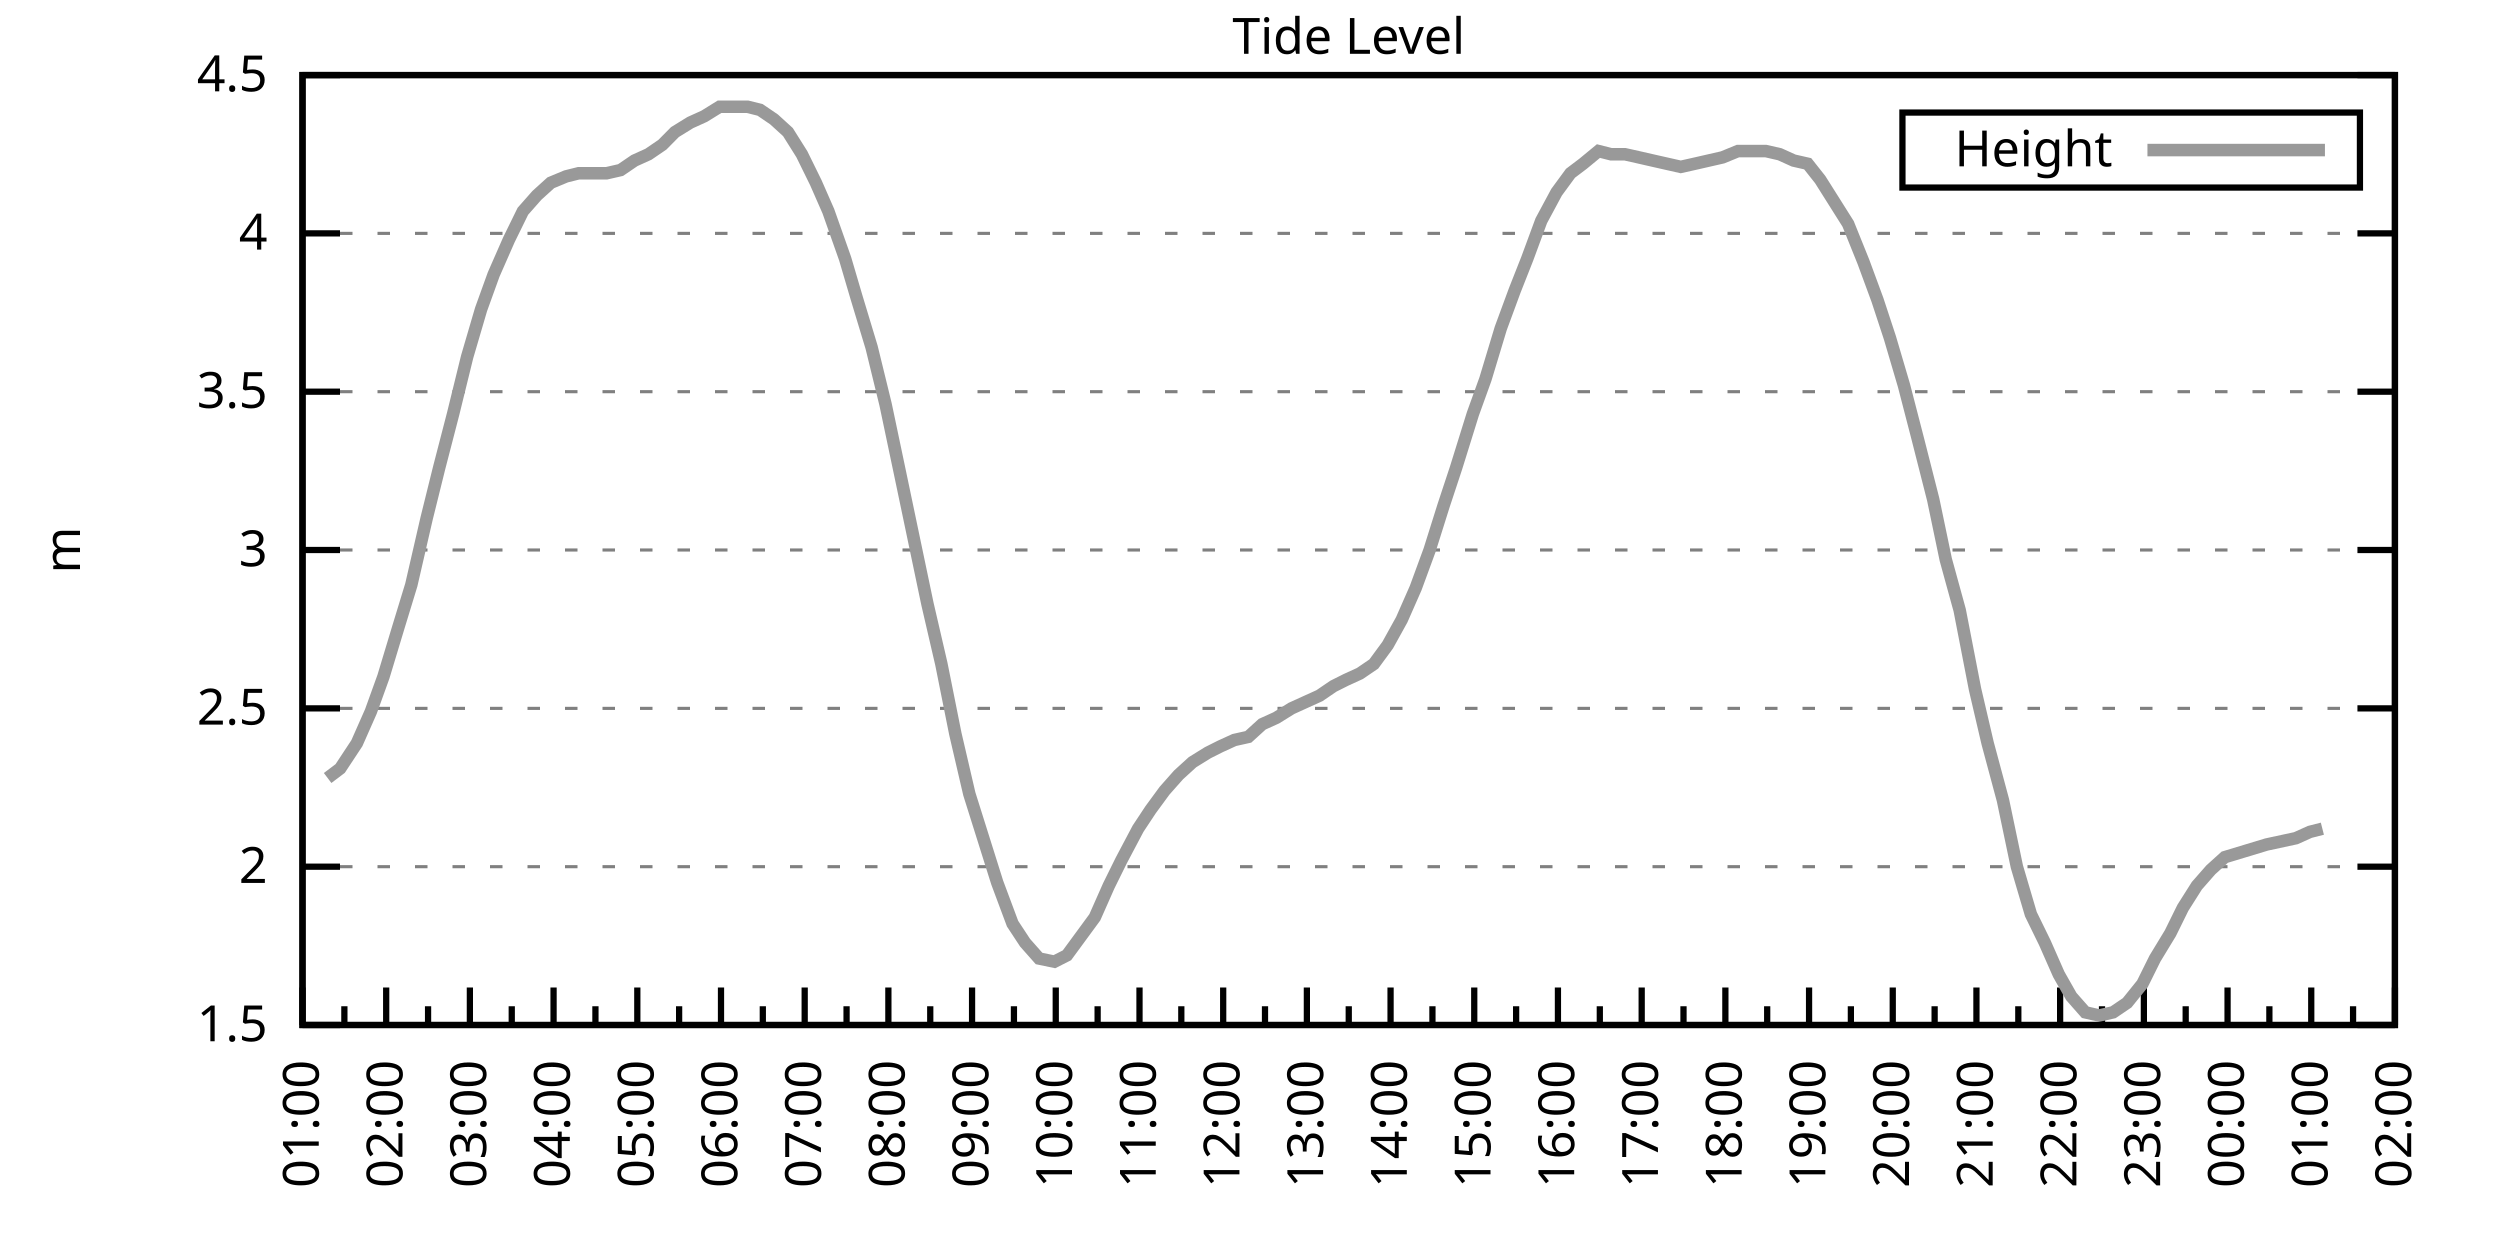
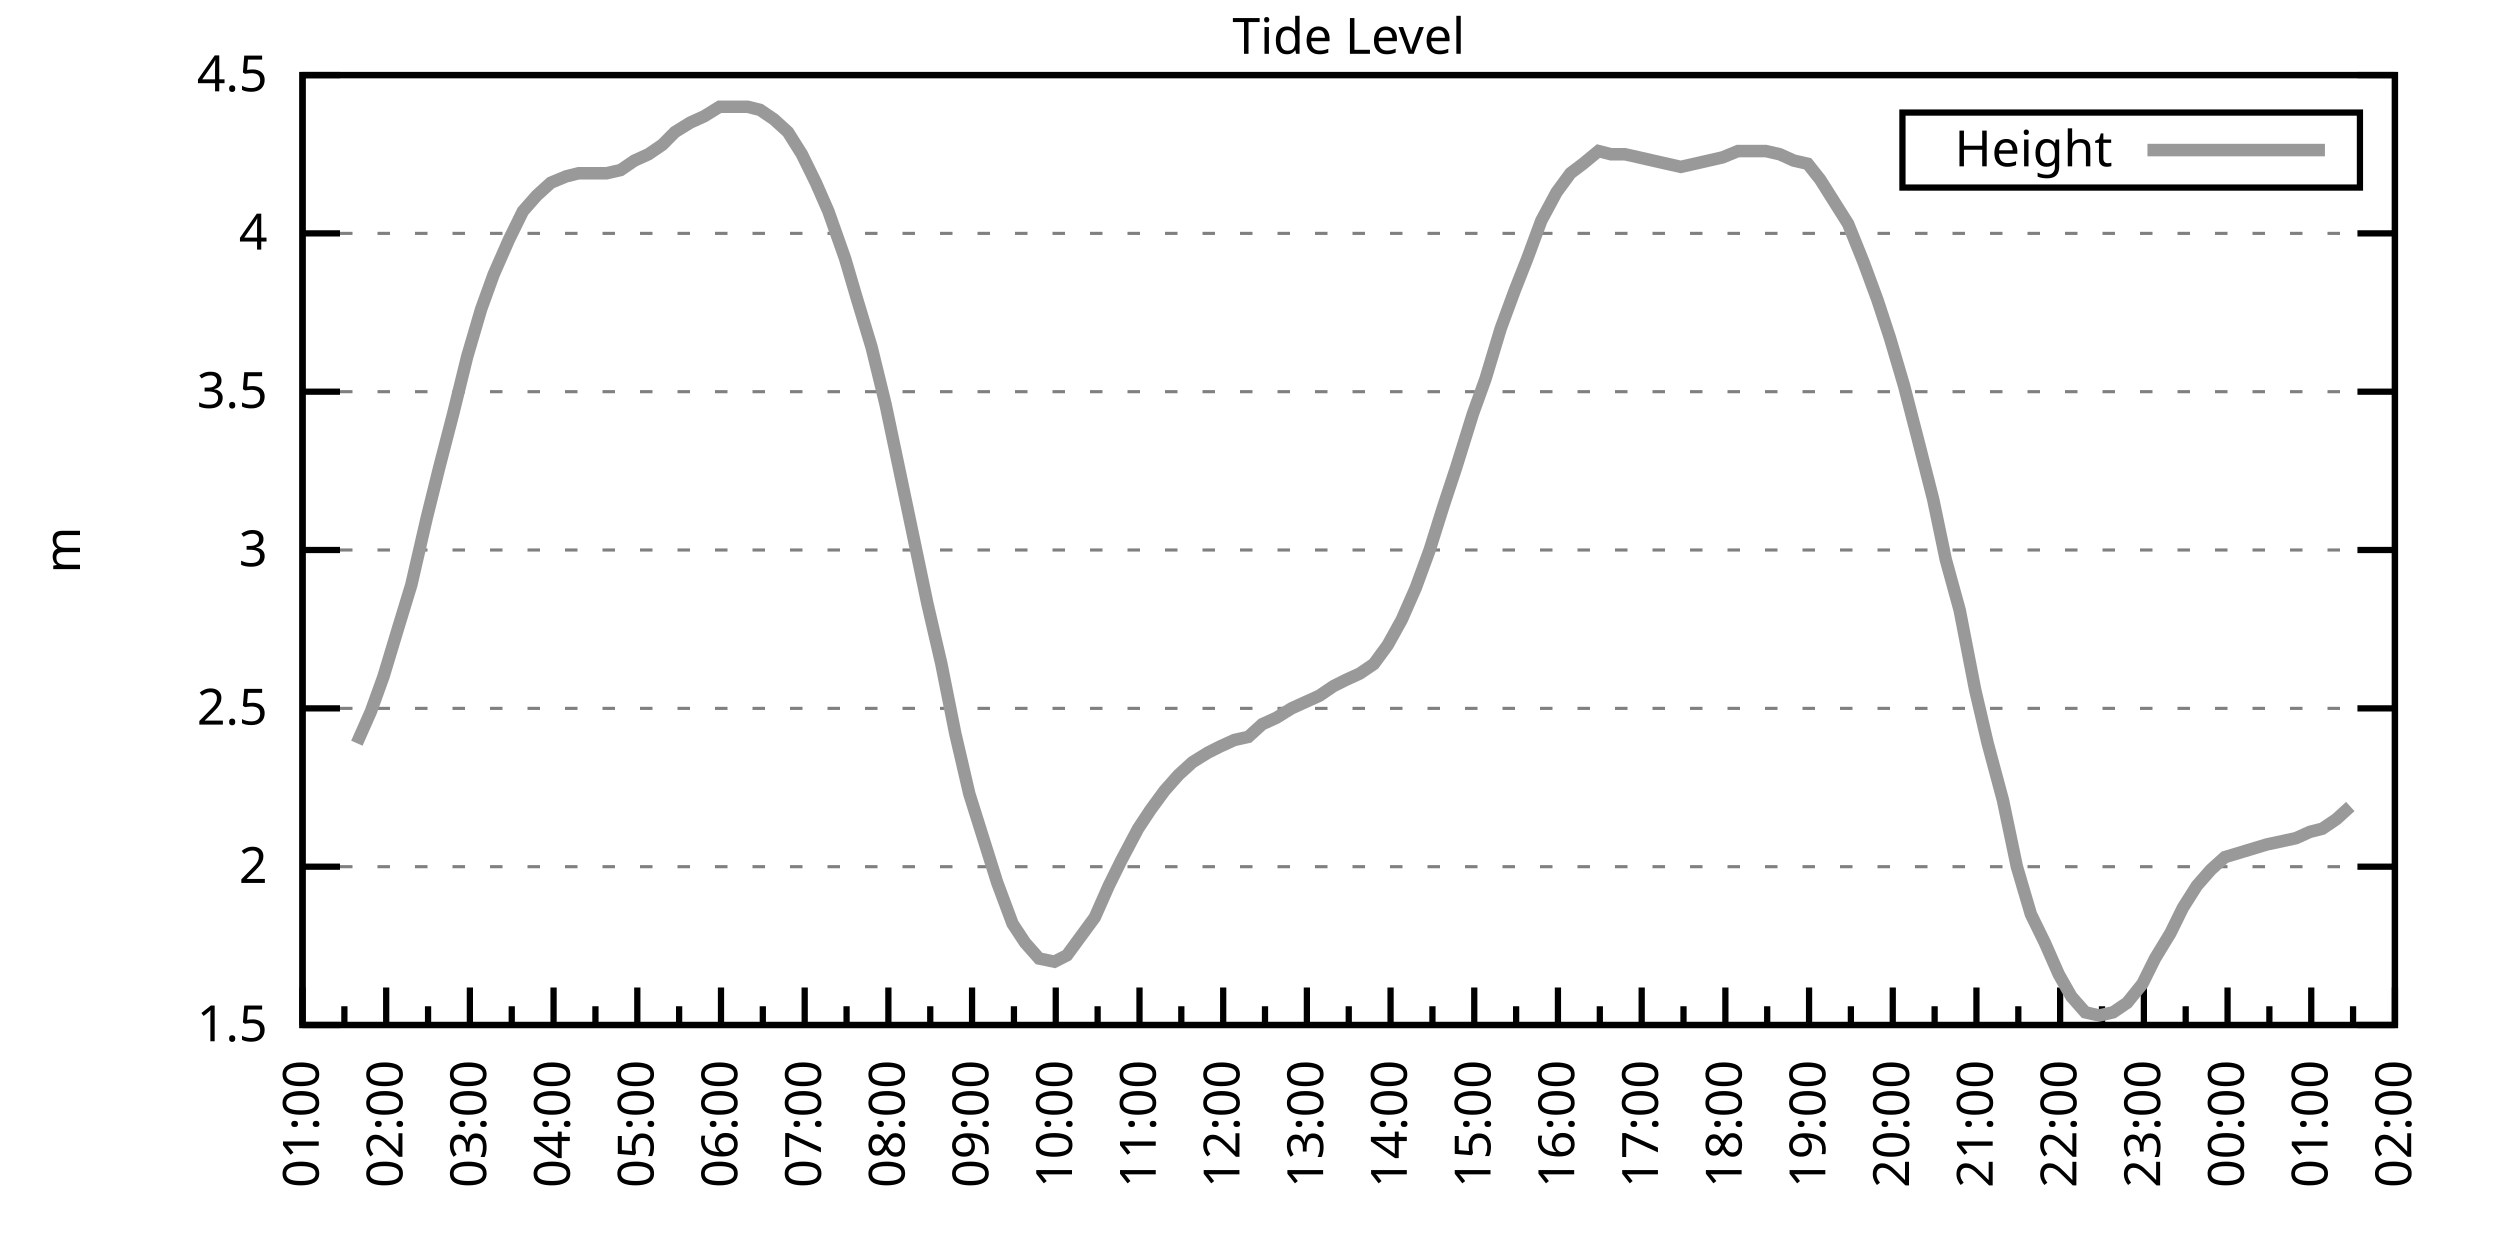
<svg xmlns="http://www.w3.org/2000/svg" xmlns:xlink="http://www.w3.org/1999/xlink" width="400" height="200" viewBox="0 0 400 200">
  <g id="gnuplot_canvas">
    <rect x="0" y="0" width="400" height="200" fill="none" />
    <defs>
      <circle id="gpDot" r="0.5" stroke-width="0.5" stroke="currentColor" />
      <path id="gpPt0" stroke-width="0.333" stroke="currentColor" d="M-1,0 h2 M0,-1 v2" />
      <path id="gpPt1" stroke-width="0.333" stroke="currentColor" d="M-1,-1 L1,1 M1,-1 L-1,1" />
      <path id="gpPt2" stroke-width="0.333" stroke="currentColor" d="M-1,0 L1,0 M0,-1 L0,1 M-1,-1 L1,1 M-1,1 L1,-1" />
      <rect id="gpPt3" stroke-width="0.333" stroke="currentColor" x="-1" y="-1" width="2" height="2" />
      <rect id="gpPt4" stroke-width="0.333" stroke="currentColor" fill="currentColor" x="-1" y="-1" width="2" height="2" />
      <circle id="gpPt5" stroke-width="0.333" stroke="currentColor" cx="0" cy="0" r="1" />
      <use xlink:href="#gpPt5" id="gpPt6" fill="currentColor" stroke="none" />
      <path id="gpPt7" stroke-width="0.333" stroke="currentColor" d="M0,-1.33 L-1.33,0.67 L1.33,0.67 z" />
      <use xlink:href="#gpPt7" id="gpPt8" fill="currentColor" stroke="none" />
      <use xlink:href="#gpPt7" id="gpPt9" stroke="currentColor" transform="rotate(180)" />
      <use xlink:href="#gpPt9" id="gpPt10" fill="currentColor" stroke="none" />
      <use xlink:href="#gpPt3" id="gpPt11" stroke="currentColor" transform="rotate(45)" />
      <use xlink:href="#gpPt11" id="gpPt12" fill="currentColor" stroke="none" />
      <path id="gpPt13" stroke-width="0.333" stroke="currentColor" d="M0,1.330 L1.265,0.411 L0.782,-1.067 L-0.782,-1.076 L-1.265,0.411 z" />
      <use xlink:href="#gpPt13" id="gpPt14" fill="currentColor" stroke="none" />
      <filter id="textbox" filterUnits="objectBoundingBox" x="0" y="0" height="1" width="1">
        <feFlood flood-color="white" flood-opacity="1" result="bgnd" />
        <feComposite in="SourceGraphic" in2="bgnd" operator="atop" />
      </filter>
      <filter id="greybox" filterUnits="objectBoundingBox" x="0" y="0" height="1" width="1">
        <feFlood flood-color="lightgrey" flood-opacity="1" result="grey" />
        <feComposite in="SourceGraphic" in2="grey" operator="atop" />
      </filter>
    </defs>
    <g fill="none" color="white" stroke="currentColor" stroke-width="1.00" stroke-linecap="butt" stroke-linejoin="miter">
</g>
    <g fill="none" color="black" stroke="currentColor" stroke-width="1.00" stroke-linecap="butt" stroke-linejoin="miter">
      <g stroke="none" shape-rendering="crispEdges">
        <polygon fill="rgb(255, 255, 255)" points="48.40,164.00 383.18,164.00 383.18,12.02 48.40,12.02 " />
      </g>
    </g>
    <g fill="none" color="black" stroke="currentColor" stroke-width="1.00" stroke-linecap="butt" stroke-linejoin="miter">
</g>
    <g fill="none" color="black" stroke="black" stroke-width="0.50" stroke-linecap="butt" stroke-linejoin="miter">
</g>
    <g fill="none" color="gray" stroke="currentColor" stroke-width="0.50" stroke-linecap="butt" stroke-linejoin="miter">
      <path stroke="gray" stroke-dasharray="2,4" class="gridline" d="M48.40,164.00 L383.19,164.00  " />
    </g>
    <g fill="none" color="gray" stroke="gray" stroke-width="1.00" stroke-linecap="butt" stroke-linejoin="miter">
</g>
    <g fill="none" color="black" stroke="currentColor" stroke-width="1.00" stroke-linecap="butt" stroke-linejoin="miter">
      <path stroke="black" d="M48.40,164.00 L54.40,164.00 M383.19,164.00 L377.19,164.00  " />
      <g transform="translate(42.80,166.60)" stroke="none" fill="black" font-family="Sans" font-size="8.00" text-anchor="end">
        <text>
          <tspan font-family="Sans"> 1.5</tspan>
        </text>
      </g>
    </g>
    <g fill="none" color="black" stroke="currentColor" stroke-width="1.00" stroke-linecap="butt" stroke-linejoin="miter">
</g>
    <g fill="none" color="black" stroke="black" stroke-width="0.50" stroke-linecap="butt" stroke-linejoin="miter">
</g>
    <g fill="none" color="gray" stroke="currentColor" stroke-width="0.50" stroke-linecap="butt" stroke-linejoin="miter">
      <path stroke="gray" stroke-dasharray="2,4" class="gridline" d="M48.40,138.67 L383.19,138.67  " />
    </g>
    <g fill="none" color="gray" stroke="gray" stroke-width="1.00" stroke-linecap="butt" stroke-linejoin="miter">
</g>
    <g fill="none" color="black" stroke="currentColor" stroke-width="1.00" stroke-linecap="butt" stroke-linejoin="miter">
      <path stroke="black" d="M48.40,138.67 L54.40,138.67 M383.19,138.67 L377.19,138.67  " />
      <g transform="translate(42.80,141.27)" stroke="none" fill="black" font-family="Sans" font-size="8.00" text-anchor="end">
        <text>
          <tspan font-family="Sans"> 2</tspan>
        </text>
      </g>
    </g>
    <g fill="none" color="black" stroke="currentColor" stroke-width="1.00" stroke-linecap="butt" stroke-linejoin="miter">
</g>
    <g fill="none" color="black" stroke="black" stroke-width="0.50" stroke-linecap="butt" stroke-linejoin="miter">
</g>
    <g fill="none" color="gray" stroke="currentColor" stroke-width="0.50" stroke-linecap="butt" stroke-linejoin="miter">
      <path stroke="gray" stroke-dasharray="2,4" class="gridline" d="M48.40,113.34 L383.19,113.34  " />
    </g>
    <g fill="none" color="gray" stroke="gray" stroke-width="1.00" stroke-linecap="butt" stroke-linejoin="miter">
</g>
    <g fill="none" color="black" stroke="currentColor" stroke-width="1.00" stroke-linecap="butt" stroke-linejoin="miter">
      <path stroke="black" d="M48.40,113.34 L54.40,113.34 M383.19,113.34 L377.19,113.34  " />
      <g transform="translate(42.80,115.94)" stroke="none" fill="black" font-family="Sans" font-size="8.00" text-anchor="end">
        <text>
          <tspan font-family="Sans"> 2.5</tspan>
        </text>
      </g>
    </g>
    <g fill="none" color="black" stroke="currentColor" stroke-width="1.00" stroke-linecap="butt" stroke-linejoin="miter">
</g>
    <g fill="none" color="black" stroke="black" stroke-width="0.50" stroke-linecap="butt" stroke-linejoin="miter">
</g>
    <g fill="none" color="gray" stroke="currentColor" stroke-width="0.50" stroke-linecap="butt" stroke-linejoin="miter">
      <path stroke="gray" stroke-dasharray="2,4" class="gridline" d="M48.40,88.00 L383.19,88.00  " />
    </g>
    <g fill="none" color="gray" stroke="gray" stroke-width="1.00" stroke-linecap="butt" stroke-linejoin="miter">
</g>
    <g fill="none" color="black" stroke="currentColor" stroke-width="1.00" stroke-linecap="butt" stroke-linejoin="miter">
      <path stroke="black" d="M48.40,88.00 L54.40,88.00 M383.19,88.00 L377.19,88.00  " />
      <g transform="translate(42.80,90.60)" stroke="none" fill="black" font-family="Sans" font-size="8.00" text-anchor="end">
        <text>
          <tspan font-family="Sans"> 3</tspan>
        </text>
      </g>
    </g>
    <g fill="none" color="black" stroke="currentColor" stroke-width="1.00" stroke-linecap="butt" stroke-linejoin="miter">
</g>
    <g fill="none" color="black" stroke="black" stroke-width="0.50" stroke-linecap="butt" stroke-linejoin="miter">
</g>
    <g fill="none" color="gray" stroke="currentColor" stroke-width="0.50" stroke-linecap="butt" stroke-linejoin="miter">
      <path stroke="gray" stroke-dasharray="2,4" class="gridline" d="M48.40,62.67 L383.19,62.67  " />
    </g>
    <g fill="none" color="gray" stroke="gray" stroke-width="1.00" stroke-linecap="butt" stroke-linejoin="miter">
</g>
    <g fill="none" color="black" stroke="currentColor" stroke-width="1.00" stroke-linecap="butt" stroke-linejoin="miter">
      <path stroke="black" d="M48.40,62.67 L54.40,62.67 M383.19,62.67 L377.19,62.67  " />
      <g transform="translate(42.80,65.27)" stroke="none" fill="black" font-family="Sans" font-size="8.00" text-anchor="end">
        <text>
          <tspan font-family="Sans"> 3.5</tspan>
        </text>
      </g>
    </g>
    <g fill="none" color="black" stroke="currentColor" stroke-width="1.00" stroke-linecap="butt" stroke-linejoin="miter">
</g>
    <g fill="none" color="black" stroke="black" stroke-width="0.50" stroke-linecap="butt" stroke-linejoin="miter">
</g>
    <g fill="none" color="gray" stroke="currentColor" stroke-width="0.50" stroke-linecap="butt" stroke-linejoin="miter">
      <path stroke="gray" stroke-dasharray="2,4" class="gridline" d="M48.40,37.34 L383.19,37.34  " />
    </g>
    <g fill="none" color="gray" stroke="gray" stroke-width="1.00" stroke-linecap="butt" stroke-linejoin="miter">
</g>
    <g fill="none" color="black" stroke="currentColor" stroke-width="1.00" stroke-linecap="butt" stroke-linejoin="miter">
      <path stroke="black" d="M48.40,37.34 L54.40,37.34 M383.19,37.34 L377.19,37.34  " />
      <g transform="translate(42.80,39.94)" stroke="none" fill="black" font-family="Sans" font-size="8.00" text-anchor="end">
        <text>
          <tspan font-family="Sans"> 4</tspan>
        </text>
      </g>
    </g>
    <g fill="none" color="black" stroke="currentColor" stroke-width="1.00" stroke-linecap="butt" stroke-linejoin="miter">
</g>
    <g fill="none" color="black" stroke="black" stroke-width="0.50" stroke-linecap="butt" stroke-linejoin="miter">
</g>
    <g fill="none" color="gray" stroke="currentColor" stroke-width="0.50" stroke-linecap="butt" stroke-linejoin="miter">
      <path stroke="gray" stroke-dasharray="2,4" class="gridline" d="M48.40,12.01 L383.19,12.01  " />
    </g>
    <g fill="none" color="gray" stroke="gray" stroke-width="1.00" stroke-linecap="butt" stroke-linejoin="miter">
</g>
    <g fill="none" color="black" stroke="currentColor" stroke-width="1.00" stroke-linecap="butt" stroke-linejoin="miter">
      <path stroke="black" d="M48.40,12.01 L54.40,12.01 M383.19,12.01 L377.19,12.01  " />
      <g transform="translate(42.80,14.61)" stroke="none" fill="black" font-family="Sans" font-size="8.00" text-anchor="end">
        <text>
          <tspan font-family="Sans"> 4.5</tspan>
        </text>
      </g>
    </g>
    <g fill="none" color="black" stroke="currentColor" stroke-width="1.00" stroke-linecap="butt" stroke-linejoin="miter">
      <path stroke="black" d="M48.40,164.00 L48.40,158.00  " />
      <g transform="translate(51.00,169.60) rotate(270)" stroke="none" fill="black" font-family="Sans" font-size="8.00" text-anchor="end">
        <text>
          <tspan font-family="Sans">01:00</tspan>
        </text>
      </g>
    </g>
    <g fill="none" color="black" stroke="currentColor" stroke-width="1.00" stroke-linecap="butt" stroke-linejoin="miter">
      <path stroke="black" d="M55.10,164.00 L55.10,161.00 M61.79,164.00 L61.79,158.00  " />
      <g transform="translate(64.39,169.60) rotate(270)" stroke="none" fill="black" font-family="Sans" font-size="8.00" text-anchor="end">
        <text>
          <tspan font-family="Sans">02:00</tspan>
        </text>
      </g>
    </g>
    <g fill="none" color="black" stroke="currentColor" stroke-width="1.00" stroke-linecap="butt" stroke-linejoin="miter">
      <path stroke="black" d="M68.49,164.00 L68.49,161.00 M75.18,164.00 L75.18,158.00  " />
      <g transform="translate(77.78,169.60) rotate(270)" stroke="none" fill="black" font-family="Sans" font-size="8.00" text-anchor="end">
        <text>
          <tspan font-family="Sans">03:00</tspan>
        </text>
      </g>
    </g>
    <g fill="none" color="black" stroke="currentColor" stroke-width="1.00" stroke-linecap="butt" stroke-linejoin="miter">
      <path stroke="black" d="M81.88,164.00 L81.88,161.00 M88.57,164.00 L88.57,158.00  " />
      <g transform="translate(91.17,169.60) rotate(270)" stroke="none" fill="black" font-family="Sans" font-size="8.00" text-anchor="end">
        <text>
          <tspan font-family="Sans">04:00</tspan>
        </text>
      </g>
    </g>
    <g fill="none" color="black" stroke="currentColor" stroke-width="1.00" stroke-linecap="butt" stroke-linejoin="miter">
      <path stroke="black" d="M95.27,164.00 L95.27,161.00 M101.97,164.00 L101.97,158.00  " />
      <g transform="translate(104.57,169.60) rotate(270)" stroke="none" fill="black" font-family="Sans" font-size="8.00" text-anchor="end">
        <text>
          <tspan font-family="Sans">05:00</tspan>
        </text>
      </g>
    </g>
    <g fill="none" color="black" stroke="currentColor" stroke-width="1.00" stroke-linecap="butt" stroke-linejoin="miter">
      <path stroke="black" d="M108.66,164.00 L108.66,161.00 M115.36,164.00 L115.36,158.00  " />
      <g transform="translate(117.96,169.60) rotate(270)" stroke="none" fill="black" font-family="Sans" font-size="8.00" text-anchor="end">
        <text>
          <tspan font-family="Sans">06:00</tspan>
        </text>
      </g>
    </g>
    <g fill="none" color="black" stroke="currentColor" stroke-width="1.00" stroke-linecap="butt" stroke-linejoin="miter">
      <path stroke="black" d="M122.05,164.00 L122.05,161.00 M128.75,164.00 L128.75,158.00  " />
      <g transform="translate(131.35,169.60) rotate(270)" stroke="none" fill="black" font-family="Sans" font-size="8.00" text-anchor="end">
        <text>
          <tspan font-family="Sans">07:00</tspan>
        </text>
      </g>
    </g>
    <g fill="none" color="black" stroke="currentColor" stroke-width="1.00" stroke-linecap="butt" stroke-linejoin="miter">
      <path stroke="black" d="M135.45,164.00 L135.45,161.00 M142.14,164.00 L142.14,158.00  " />
      <g transform="translate(144.74,169.60) rotate(270)" stroke="none" fill="black" font-family="Sans" font-size="8.00" text-anchor="end">
        <text>
          <tspan font-family="Sans">08:00</tspan>
        </text>
      </g>
    </g>
    <g fill="none" color="black" stroke="currentColor" stroke-width="1.00" stroke-linecap="butt" stroke-linejoin="miter">
      <path stroke="black" d="M148.84,164.00 L148.84,161.00 M155.53,164.00 L155.53,158.00  " />
      <g transform="translate(158.13,169.60) rotate(270)" stroke="none" fill="black" font-family="Sans" font-size="8.00" text-anchor="end">
        <text>
          <tspan font-family="Sans">09:00</tspan>
        </text>
      </g>
    </g>
    <g fill="none" color="black" stroke="currentColor" stroke-width="1.00" stroke-linecap="butt" stroke-linejoin="miter">
      <path stroke="black" d="M162.23,164.00 L162.23,161.00 M168.92,164.00 L168.92,158.00  " />
      <g transform="translate(171.52,169.60) rotate(270)" stroke="none" fill="black" font-family="Sans" font-size="8.00" text-anchor="end">
        <text>
          <tspan font-family="Sans">10:00</tspan>
        </text>
      </g>
    </g>
    <g fill="none" color="black" stroke="currentColor" stroke-width="1.00" stroke-linecap="butt" stroke-linejoin="miter">
      <path stroke="black" d="M175.62,164.00 L175.62,161.00 M182.32,164.00 L182.32,158.00  " />
      <g transform="translate(184.92,169.60) rotate(270)" stroke="none" fill="black" font-family="Sans" font-size="8.00" text-anchor="end">
        <text>
          <tspan font-family="Sans">11:00</tspan>
        </text>
      </g>
    </g>
    <g fill="none" color="black" stroke="currentColor" stroke-width="1.00" stroke-linecap="butt" stroke-linejoin="miter">
      <path stroke="black" d="M189.01,164.00 L189.01,161.00 M195.71,164.00 L195.71,158.00  " />
      <g transform="translate(198.31,169.60) rotate(270)" stroke="none" fill="black" font-family="Sans" font-size="8.00" text-anchor="end">
        <text>
          <tspan font-family="Sans">12:00</tspan>
        </text>
      </g>
    </g>
    <g fill="none" color="black" stroke="currentColor" stroke-width="1.00" stroke-linecap="butt" stroke-linejoin="miter">
      <path stroke="black" d="M202.40,164.00 L202.40,161.00 M209.10,164.00 L209.10,158.00  " />
      <g transform="translate(211.70,169.60) rotate(270)" stroke="none" fill="black" font-family="Sans" font-size="8.00" text-anchor="end">
        <text>
          <tspan font-family="Sans">13:00</tspan>
        </text>
      </g>
    </g>
    <g fill="none" color="black" stroke="currentColor" stroke-width="1.00" stroke-linecap="butt" stroke-linejoin="miter">
      <path stroke="black" d="M215.80,164.00 L215.80,161.00 M222.49,164.00 L222.49,158.00  " />
      <g transform="translate(225.09,169.60) rotate(270)" stroke="none" fill="black" font-family="Sans" font-size="8.00" text-anchor="end">
        <text>
          <tspan font-family="Sans">14:00</tspan>
        </text>
      </g>
    </g>
    <g fill="none" color="black" stroke="currentColor" stroke-width="1.00" stroke-linecap="butt" stroke-linejoin="miter">
      <path stroke="black" d="M229.19,164.00 L229.19,161.00 M235.88,164.00 L235.88,158.00  " />
      <g transform="translate(238.48,169.60) rotate(270)" stroke="none" fill="black" font-family="Sans" font-size="8.00" text-anchor="end">
        <text>
          <tspan font-family="Sans">15:00</tspan>
        </text>
      </g>
    </g>
    <g fill="none" color="black" stroke="currentColor" stroke-width="1.00" stroke-linecap="butt" stroke-linejoin="miter">
      <path stroke="black" d="M242.58,164.00 L242.58,161.00 M249.27,164.00 L249.27,158.00  " />
      <g transform="translate(251.87,169.60) rotate(270)" stroke="none" fill="black" font-family="Sans" font-size="8.00" text-anchor="end">
        <text>
          <tspan font-family="Sans">16:00</tspan>
        </text>
      </g>
    </g>
    <g fill="none" color="black" stroke="currentColor" stroke-width="1.00" stroke-linecap="butt" stroke-linejoin="miter">
      <path stroke="black" d="M255.97,164.00 L255.97,161.00 M262.67,164.00 L262.67,158.00  " />
      <g transform="translate(265.27,169.60) rotate(270)" stroke="none" fill="black" font-family="Sans" font-size="8.00" text-anchor="end">
        <text>
          <tspan font-family="Sans">17:00</tspan>
        </text>
      </g>
    </g>
    <g fill="none" color="black" stroke="currentColor" stroke-width="1.00" stroke-linecap="butt" stroke-linejoin="miter">
      <path stroke="black" d="M269.36,164.00 L269.36,161.00 M276.06,164.00 L276.06,158.00  " />
      <g transform="translate(278.66,169.60) rotate(270)" stroke="none" fill="black" font-family="Sans" font-size="8.00" text-anchor="end">
        <text>
          <tspan font-family="Sans">18:00</tspan>
        </text>
      </g>
    </g>
    <g fill="none" color="black" stroke="currentColor" stroke-width="1.00" stroke-linecap="butt" stroke-linejoin="miter">
      <path stroke="black" d="M282.75,164.00 L282.75,161.00 M289.45,164.00 L289.45,158.00  " />
      <g transform="translate(292.05,169.60) rotate(270)" stroke="none" fill="black" font-family="Sans" font-size="8.00" text-anchor="end">
        <text>
          <tspan font-family="Sans">19:00</tspan>
        </text>
      </g>
    </g>
    <g fill="none" color="black" stroke="currentColor" stroke-width="1.00" stroke-linecap="butt" stroke-linejoin="miter">
      <path stroke="black" d="M296.14,164.00 L296.14,161.00 M302.84,164.00 L302.84,158.00  " />
      <g transform="translate(305.44,169.60) rotate(270)" stroke="none" fill="black" font-family="Sans" font-size="8.00" text-anchor="end">
        <text>
          <tspan font-family="Sans">20:00</tspan>
        </text>
      </g>
    </g>
    <g fill="none" color="black" stroke="currentColor" stroke-width="1.00" stroke-linecap="butt" stroke-linejoin="miter">
      <path stroke="black" d="M309.54,164.00 L309.54,161.00 M316.23,164.00 L316.23,158.00  " />
      <g transform="translate(318.83,169.60) rotate(270)" stroke="none" fill="black" font-family="Sans" font-size="8.00" text-anchor="end">
        <text>
          <tspan font-family="Sans">21:00</tspan>
        </text>
      </g>
    </g>
    <g fill="none" color="black" stroke="currentColor" stroke-width="1.00" stroke-linecap="butt" stroke-linejoin="miter">
      <path stroke="black" d="M322.93,164.00 L322.93,161.00 M329.62,164.00 L329.62,158.00  " />
      <g transform="translate(332.22,169.60) rotate(270)" stroke="none" fill="black" font-family="Sans" font-size="8.00" text-anchor="end">
        <text>
          <tspan font-family="Sans">22:00</tspan>
        </text>
      </g>
    </g>
    <g fill="none" color="black" stroke="currentColor" stroke-width="1.00" stroke-linecap="butt" stroke-linejoin="miter">
      <path stroke="black" d="M336.32,164.00 L336.32,161.00 M343.02,164.00 L343.02,158.00  " />
      <g transform="translate(345.62,169.60) rotate(270)" stroke="none" fill="black" font-family="Sans" font-size="8.00" text-anchor="end">
        <text>
          <tspan font-family="Sans">23:00</tspan>
        </text>
      </g>
    </g>
    <g fill="none" color="black" stroke="currentColor" stroke-width="1.00" stroke-linecap="butt" stroke-linejoin="miter">
      <path stroke="black" d="M349.71,164.00 L349.71,161.00 M356.41,164.00 L356.41,158.00  " />
      <g transform="translate(359.01,169.60) rotate(270)" stroke="none" fill="black" font-family="Sans" font-size="8.00" text-anchor="end">
        <text>
          <tspan font-family="Sans">00:00</tspan>
        </text>
      </g>
    </g>
    <g fill="none" color="black" stroke="currentColor" stroke-width="1.00" stroke-linecap="butt" stroke-linejoin="miter">
      <path stroke="black" d="M363.10,164.00 L363.10,161.00 M369.80,164.00 L369.80,158.00  " />
      <g transform="translate(372.40,169.60) rotate(270)" stroke="none" fill="black" font-family="Sans" font-size="8.00" text-anchor="end">
        <text>
          <tspan font-family="Sans">01:00</tspan>
        </text>
      </g>
    </g>
    <g fill="none" color="black" stroke="currentColor" stroke-width="1.00" stroke-linecap="butt" stroke-linejoin="miter">
      <path stroke="black" d="M376.49,164.00 L376.49,161.00 M383.19,164.00 L383.19,158.00  " />
      <g transform="translate(385.79,169.60) rotate(270)" stroke="none" fill="black" font-family="Sans" font-size="8.00" text-anchor="end">
        <text>
          <tspan font-family="Sans">02:00</tspan>
        </text>
      </g>
    </g>
    <g fill="none" color="black" stroke="currentColor" stroke-width="1.00" stroke-linecap="butt" stroke-linejoin="miter">
</g>
    <g fill="none" color="black" stroke="currentColor" stroke-width="1.00" stroke-linecap="butt" stroke-linejoin="miter">
      <path stroke="black" d="M48.40,12.01 L48.40,164.00 L383.19,164.00 L383.19,12.01 L48.40,12.01 Z  " />
    </g>
    <g fill="none" color="black" stroke="currentColor" stroke-width="1.00" stroke-linecap="butt" stroke-linejoin="miter">
      <g transform="translate(12.80,88.01) rotate(270)" stroke="none" fill="black" font-family="Sans" font-size="8.00" text-anchor="middle">
        <text>
          <tspan font-family="Sans">m</tspan>
        </text>
      </g>
    </g>
    <g fill="none" color="black" stroke="currentColor" stroke-width="1.00" stroke-linecap="butt" stroke-linejoin="miter">
</g>
    <g fill="none" color="black" stroke="currentColor" stroke-width="1.00" stroke-linecap="butt" stroke-linejoin="miter">
      <path stroke="black" d="M304.39,30.01 L304.39,18.01 L377.59,18.01 L377.59,30.01 L304.39,30.01 Z  " />
    </g>
    <g id="Tide_level_plot_1">
      <g fill="none" color="white" stroke="black" stroke-width="2.00" stroke-linecap="butt" stroke-linejoin="miter">
</g>
      <g fill="none" color="black" stroke="currentColor" stroke-width="2.00" stroke-linecap="butt" stroke-linejoin="miter">
        <g transform="translate(337.99,26.61)" stroke="none" fill="black" font-family="Sans" font-size="8.00" text-anchor="end">
          <text>
            <tspan font-family="Sans">Height</tspan>
          </text>
        </g>
      </g>
      <g fill="none" color="black" stroke="currentColor" stroke-width="2.00" stroke-linecap="butt" stroke-linejoin="miter">
-         <path stroke="rgb(153, 153, 153)" d="M343.59,24.01 L371.99,24.01 M52.42,124.48 L54.43,122.96 L57.10,118.91 L59.34,113.84 L61.35,108.27 L63.80,100.16   L65.81,93.58 L68.26,82.94 L70.27,74.83 L72.50,66.22 L74.74,57.10 L76.97,49.50 L78.98,43.93 L81.43,38.35   L83.66,33.80 L85.90,31.26 L88.13,29.24 L90.58,28.22 L92.59,27.72 L94.60,27.72 L97.06,27.72 L99.29,27.21   L101.52,25.69 L103.75,24.68 L105.98,23.16 L107.99,21.13 L110.45,19.61 L112.68,18.60 L115.13,17.08 L117.37,17.08   L119.60,17.08 L121.61,17.58 L123.84,19.10 L126.07,21.13 L128.30,24.68 L130.54,29.24 L132.54,33.80 L135.22,41.39   L137.01,47.47 L139.46,55.58 L141.69,64.70 L143.93,75.34 L146.16,85.98 L148.39,96.62 L150.62,106.24 L152.85,117.39   L155.09,127.02 L157.32,134.11 L159.55,141.20 L162.01,147.79 L164.01,150.83 L166.25,153.36 L168.70,153.87 L170.71,152.85   L175.17,146.77 L177.41,141.71 L179.41,137.66 L182.09,132.59 L184.10,129.55 L186.33,126.51 L188.57,123.98 L190.80,121.95   L193.25,120.43 L195.26,119.42 L197.49,118.40 L199.73,117.90 L201.96,115.87 L204.19,114.86 L206.64,113.34 L208.88,112.32   L211.11,111.31 L213.34,109.79 L215.35,108.78 L217.58,107.76 L219.81,106.24 L222.04,103.20 L224.28,99.15 L226.51,94.08   L228.74,88.00 L230.97,80.91 L232.98,74.83 L235.66,66.22 L237.67,60.65 L240.12,52.54 L242.36,46.46 L244.36,41.39   L246.60,35.32 L249.05,30.76 L251.28,27.72 L253.29,26.20 L255.75,24.17 L257.76,24.68 L259.99,24.68 L262.22,25.18   L264.45,25.69 L268.92,26.70 L271.15,26.20 L273.38,25.69 L275.61,25.18 L278.07,24.17 L280.30,24.17 L282.53,24.17   L284.76,24.68 L286.99,25.69 L289.23,26.20 L291.23,28.73 L293.47,32.28 L295.70,35.82 L298.15,41.90 L300.39,47.98   L302.39,54.06 L304.63,61.66 L306.86,70.27 L309.31,79.90 L311.32,89.52 L313.55,97.63 L316.01,110.30 L318.02,118.91   L320.47,128.03 L322.70,138.67 L324.94,146.27 L327.17,150.83 L329.40,155.89 L331.41,159.44 L333.64,161.97 L335.87,162.48   L338.10,161.97 L340.34,160.45 L342.79,157.41 L344.80,153.36 L347.26,149.31 L349.26,145.25 L351.50,141.71 L353.73,139.17   L355.96,137.15 L362.66,135.12 L367.34,134.11 L369.58,133.10 L371.58,132.59  " />
+         <path stroke="rgb(153, 153, 153)" d="M343.59,24.01 L371.99,24.01 M57.10,118.91 L59.34,113.84 L61.35,108.27 L63.80,100.16 L65.81,93.58 L68.26,82.94   L70.27,74.83 L72.50,66.22 L74.74,57.10 L76.97,49.50 L78.98,43.93 L81.43,38.35 L83.66,33.80 L85.90,31.26   L88.13,29.24 L90.58,28.22 L92.59,27.72 L94.60,27.72 L97.06,27.72 L99.29,27.21 L101.52,25.69 L103.75,24.68   L105.98,23.16 L107.99,21.13 L110.45,19.61 L112.68,18.60 L115.13,17.08 L117.37,17.08 L119.60,17.08 L121.61,17.58   L123.84,19.10 L126.07,21.13 L128.30,24.68 L130.54,29.24 L132.54,33.80 L135.22,41.39 L137.01,47.47 L139.46,55.58   L141.69,64.70 L143.93,75.34 L146.16,85.98 L148.39,96.62 L150.62,106.24 L152.85,117.39 L155.09,127.02 L157.32,134.11   L159.55,141.20 L162.01,147.79 L164.01,150.83 L166.25,153.36 L168.70,153.87 L170.71,152.85 L175.17,146.77 L177.41,141.71   L179.41,137.66 L182.09,132.59 L184.10,129.55 L186.33,126.51 L188.57,123.98 L190.80,121.95 L193.25,120.43 L195.26,119.42   L197.49,118.40 L199.73,117.90 L201.96,115.87 L204.19,114.86 L206.64,113.34 L208.88,112.32 L211.11,111.31 L213.34,109.79   L215.35,108.78 L217.58,107.76 L219.81,106.24 L222.04,103.20 L224.28,99.15 L226.51,94.08 L228.74,88.00 L230.97,80.91   L232.98,74.83 L235.66,66.22 L237.67,60.65 L240.12,52.54 L242.36,46.46 L244.36,41.39 L246.60,35.32 L249.05,30.76   L251.28,27.72 L253.29,26.20 L255.75,24.17 L257.76,24.68 L259.99,24.68 L262.22,25.18 L264.45,25.69 L268.92,26.70   L271.15,26.20 L273.38,25.69 L275.61,25.18 L278.07,24.17 L280.30,24.17 L282.53,24.17 L284.76,24.68 L286.99,25.69   L289.23,26.20 L291.23,28.73 L293.47,32.28 L295.70,35.82 L298.15,41.90 L300.39,47.98 L302.39,54.06 L304.63,61.66   L306.86,70.27 L309.31,79.90 L311.32,89.52 L313.55,97.63 L316.01,110.30 L318.02,118.91 L320.47,128.03 L322.70,138.67   L324.94,146.27 L327.17,150.83 L329.40,155.89 L331.41,159.44 L333.64,161.97 L335.87,162.48 L338.10,161.97 L340.34,160.45   L342.79,157.41 L344.80,153.36 L347.26,149.31 L349.26,145.25 L351.50,141.71 L353.73,139.17 L355.96,137.15 L362.66,135.12   L367.34,134.11 L369.58,133.10 L371.58,132.59 L373.82,131.07 L376.05,129.04  " />
      </g>
    </g>
    <g fill="none" color="black" stroke="currentColor" stroke-width="2.00" stroke-linecap="butt" stroke-linejoin="miter">
</g>
    <g fill="none" color="black" stroke="black" stroke-width="1.00" stroke-linecap="butt" stroke-linejoin="miter">
</g>
    <g fill="none" color="black" stroke="currentColor" stroke-width="1.00" stroke-linecap="butt" stroke-linejoin="miter">
      <path stroke="black" d="M48.40,12.01 L48.40,164.00 L383.19,164.00 L383.19,12.01 L48.40,12.01 Z  " />
    </g>
    <g fill="none" color="black" stroke="currentColor" stroke-width="1.00" stroke-linecap="butt" stroke-linejoin="miter">
      <g transform="translate(215.79,8.61)" stroke="none" fill="black" font-family="Sans" font-size="8.00" text-anchor="middle">
        <text>
          <tspan font-family="Sans">Tide Level</tspan>
        </text>
      </g>
    </g>
    <g fill="none" color="black" stroke="currentColor" stroke-width="1.00" stroke-linecap="butt" stroke-linejoin="miter">
</g>
  </g>
</svg>
